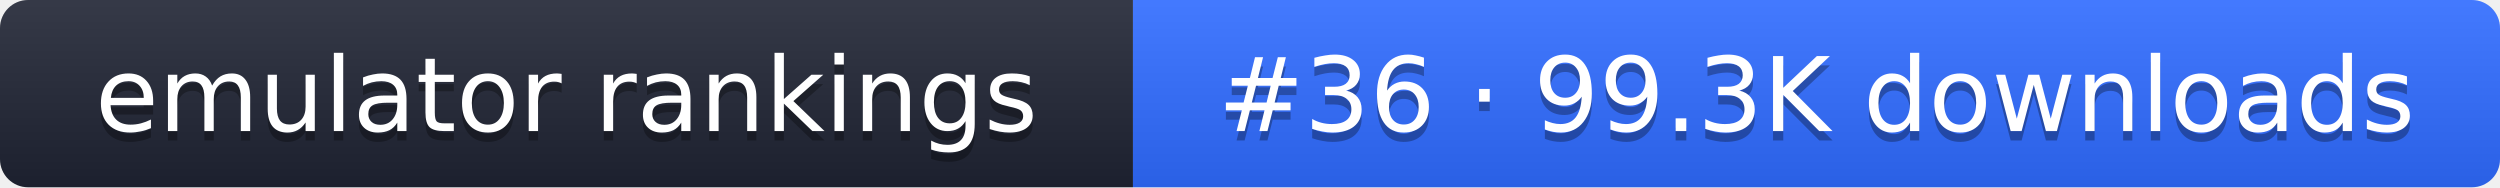
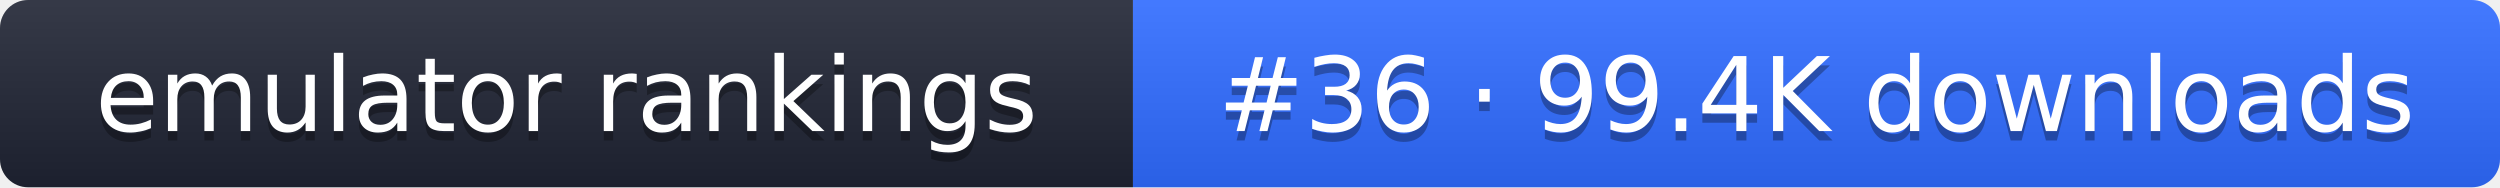
- <svg xmlns="http://www.w3.org/2000/svg" width="267" height="20" role="img" aria-label="emulator rankings: #36 · 99.3K downloads">
+ <svg xmlns="http://www.w3.org/2000/svg" width="267" height="20" role="img" aria-label="emulator rankings: #36 · 99.4K downloads">
  <linearGradient id="g" x2="0" y2="100%">
    <stop offset="0" stop-color="#fff" stop-opacity=".1" />
    <stop offset="1" stop-opacity=".1" />
  </linearGradient>
  <clipPath id="r">
    <rect width="267" height="20" rx="3" fill="#fff" />
  </clipPath>
  <g clip-path="url(#r)">
    <rect width="121" height="20" fill="#1f2433" />
    <rect x="121" width="146" height="20" fill="#2f6bff" />
    <rect width="267" height="20" fill="url(#g)" />
  </g>
  <g fill="#fff" text-anchor="middle" font-family="Verdana,DejaVu Sans,sans-serif" font-size="11">
    <text x="60.5" y="15" fill="#010101" fill-opacity=".3">emulator rankings</text>
    <text x="60.5" y="14">emulator rankings</text>
-     <text x="194" y="15" fill="#010101" fill-opacity=".3">#36 · 99.3K downloads</text>
-     <text x="194" y="14">#36 · 99.3K downloads</text>
+     <text x="194" y="15" fill="#010101" fill-opacity=".3">#36 · 99.4K downloads</text>
+     <text x="194" y="14">#36 · 99.4K downloads</text>
  </g>
</svg>
